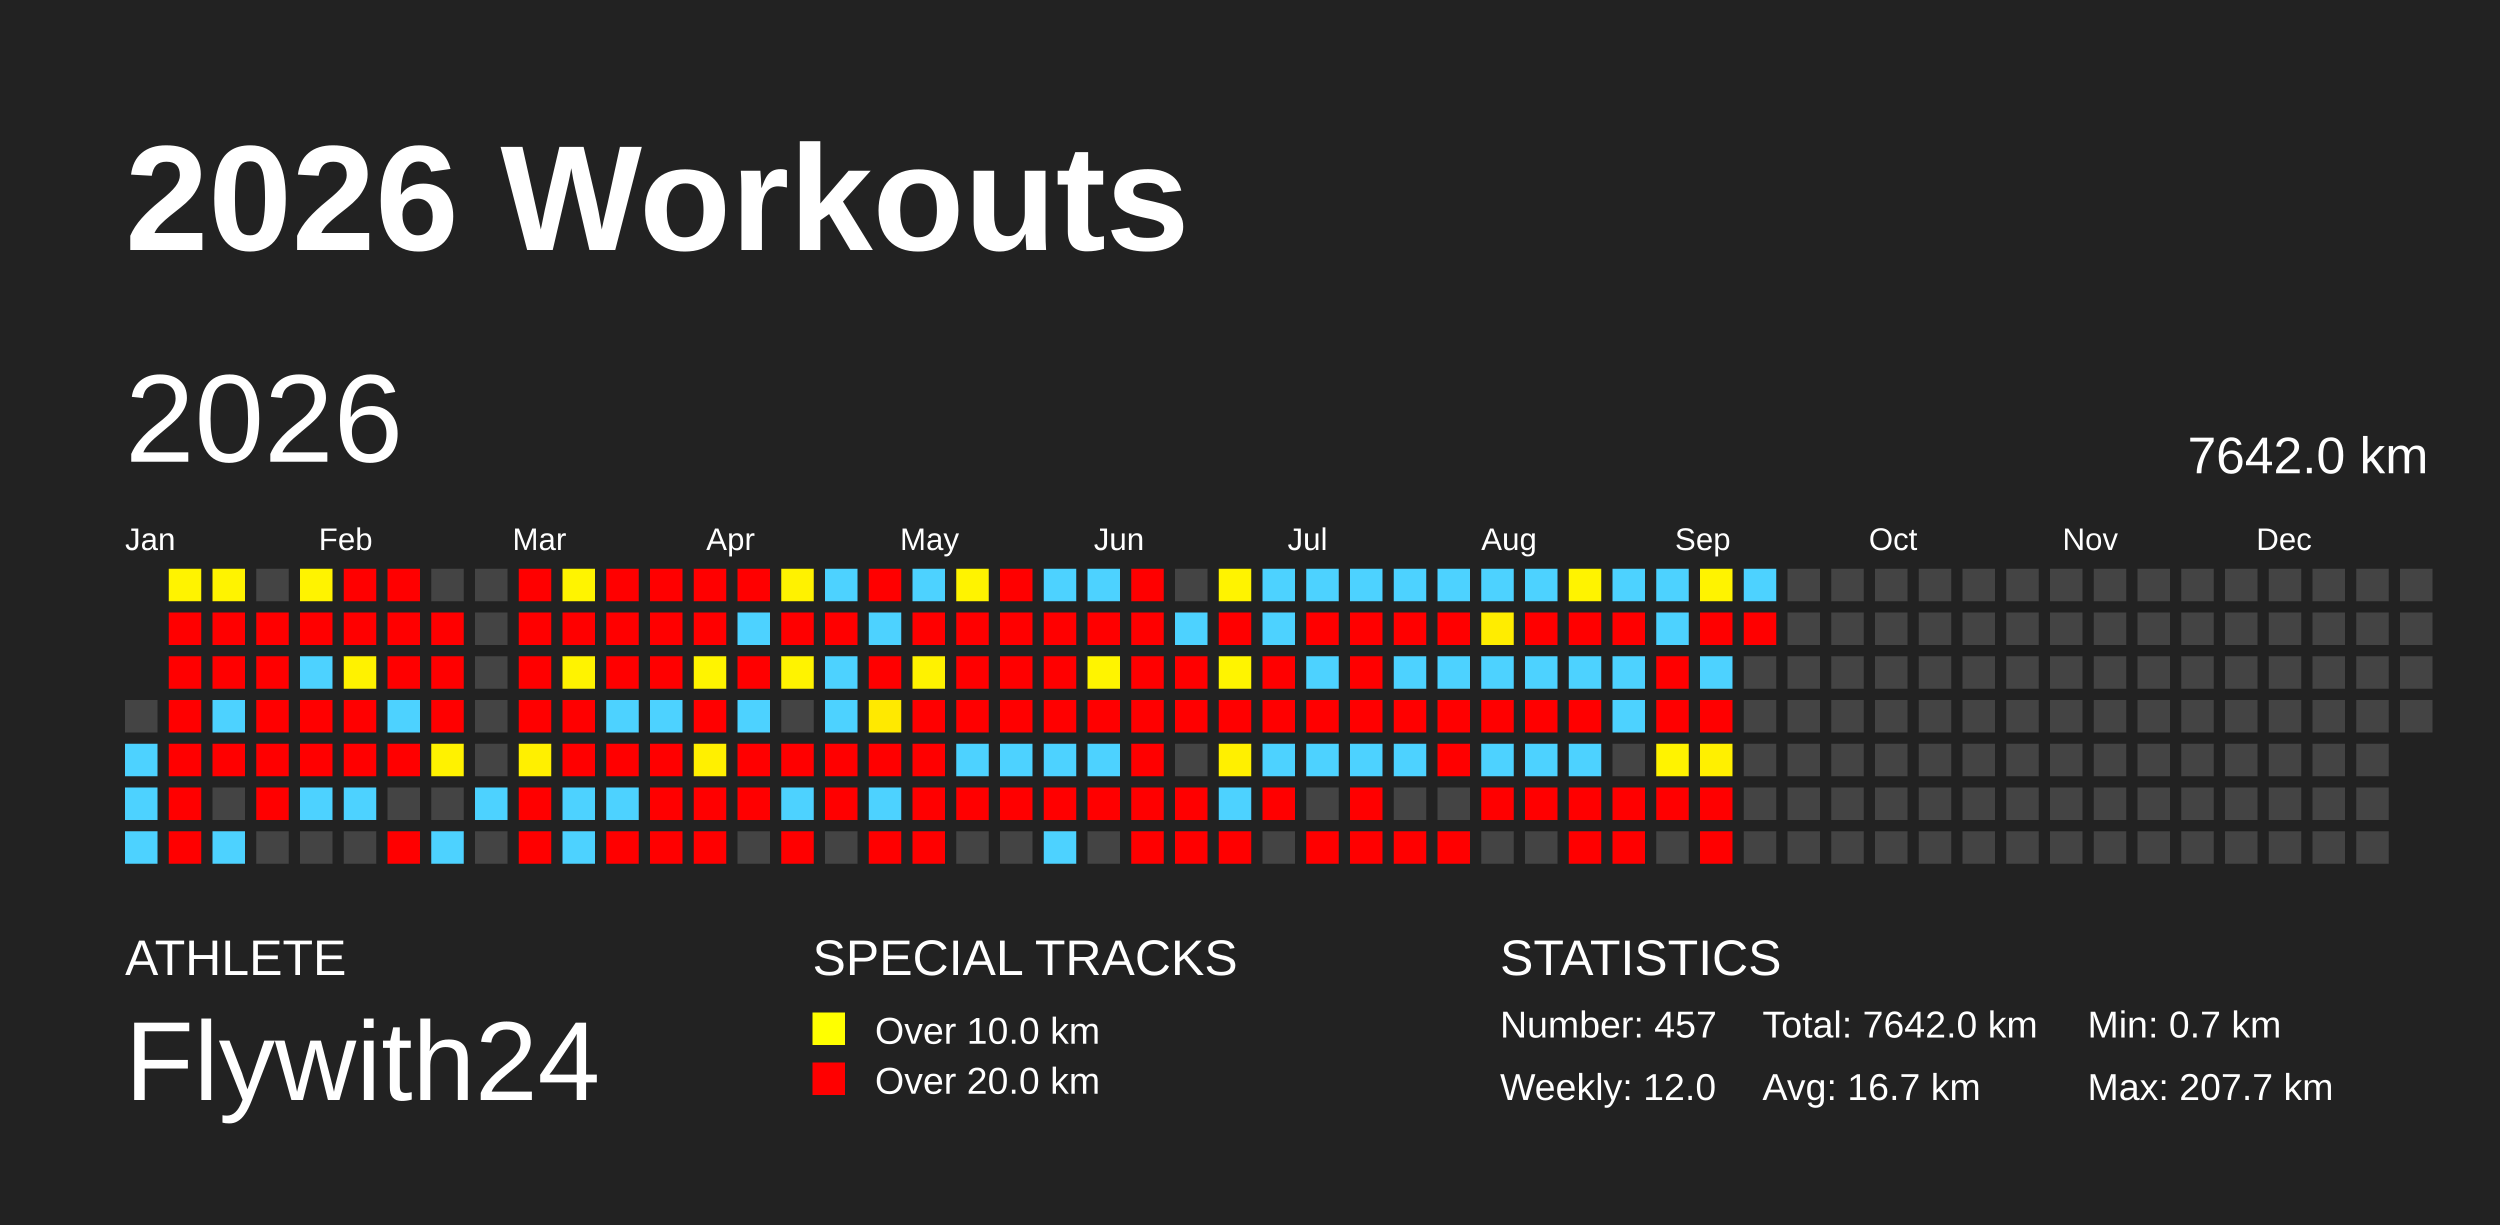
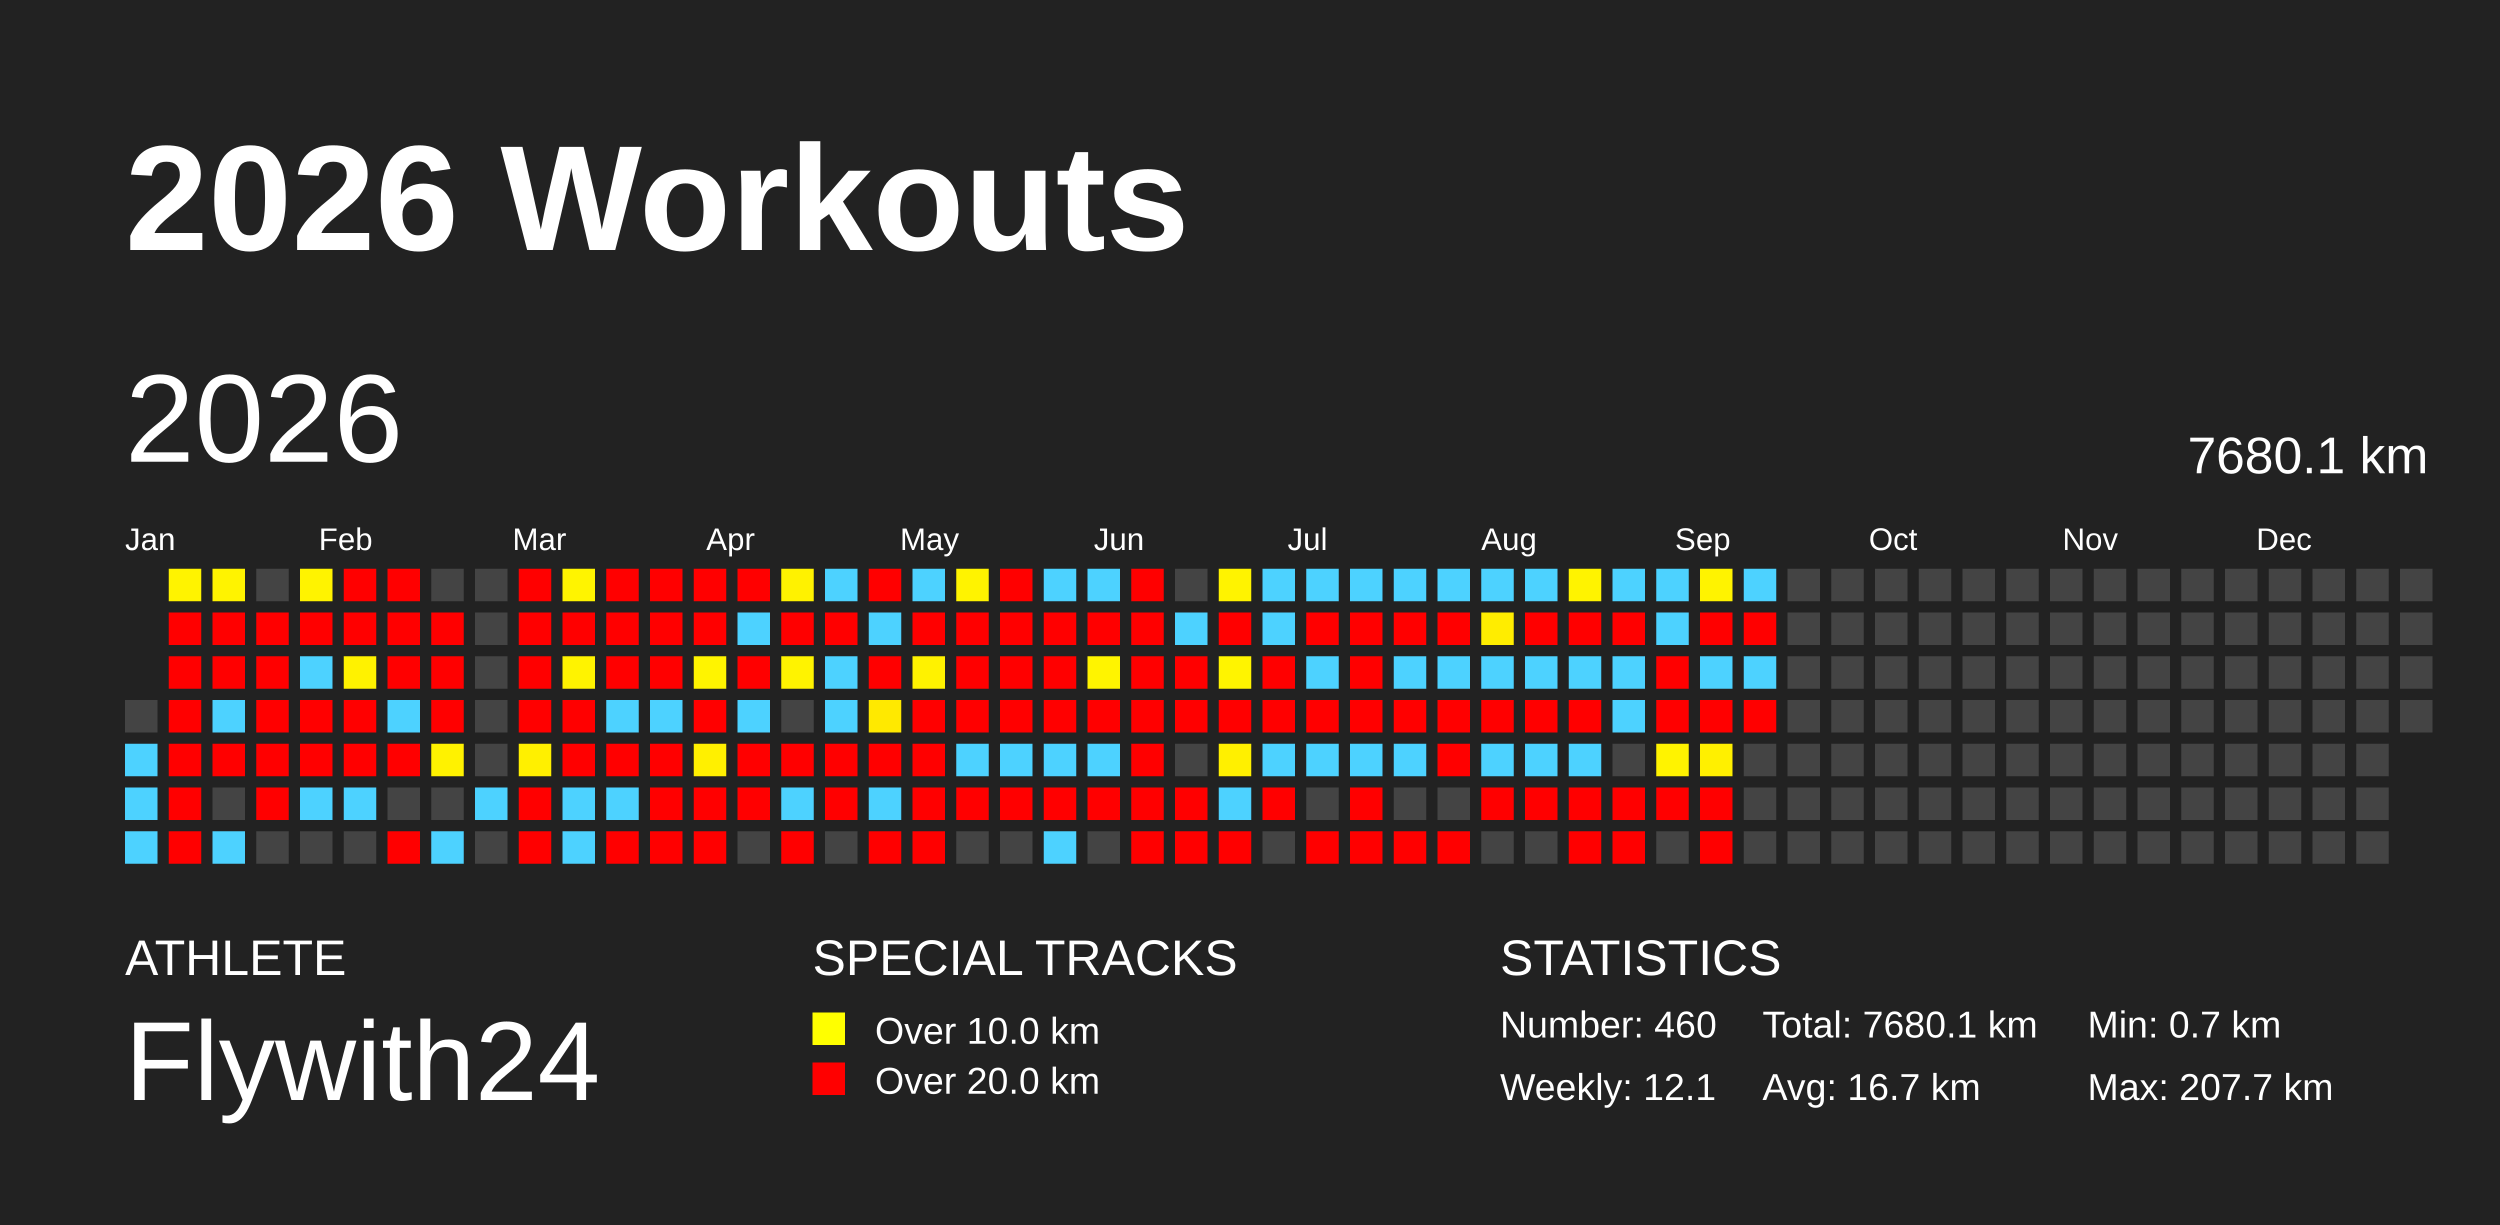
<svg xmlns="http://www.w3.org/2000/svg" baseProfile="full" height="98mm" version="1.1" viewBox="0,0,200,98" width="200mm">
  <defs />
  <rect fill="#222222" height="98" width="200" x="0" y="0" />
  <text fill="#FFFFFF" style="font-size:12px; font-family:Arial; font-weight:bold;" x="10" y="20">2026 Workouts</text>
  <text fill="#FFFFFF" style="font-size:4px; font-family:Arial" x="10" y="78">ATHLETE</text>
  <text fill="#FFFFFF" style="font-size:9px; font-family:Arial" x="10" y="88">Flywith24</text>
  <text fill="#FFFFFF" style="font-size:4px; font-family:Arial" x="65" y="78">SPECIAL TRACKS</text>
  <rect fill="yellow" height="2.6" width="2.6" x="65" y="81" />
  <text fill="#FFFFFF" style="font-size:3px; font-family:Arial" x="70" y="83.5">Over 10.0 km</text>
  <rect fill="red" height="2.6" width="2.6" x="65" y="85" />
  <text fill="#FFFFFF" style="font-size:3px; font-family:Arial" x="70" y="87.5">Over 20.0 km</text>
  <text fill="#FFFFFF" style="font-size:4px; font-family:Arial" x="120" y="78">STATISTICS</text>
-   <text fill="#FFFFFF" style="font-size:3px; font-family:Arial" x="120" y="83">Number: 457</text>
-   <text fill="#FFFFFF" style="font-size:3px; font-family:Arial" x="120" y="88">Weekly: 12.0</text>
-   <text fill="#FFFFFF" style="font-size:3px; font-family:Arial" x="141" y="83">Total: 7642.0 km</text>
+   <text fill="#FFFFFF" style="font-size:3px; font-family:Arial" x="120" y="83">Number: 460</text>
+   <text fill="#FFFFFF" style="font-size:3px; font-family:Arial" x="120" y="88">Weekly: 12.1</text>
+   <text fill="#FFFFFF" style="font-size:3px; font-family:Arial" x="141" y="83">Total: 7680.1 km</text>
  <text fill="#FFFFFF" style="font-size:3px; font-family:Arial" x="141" y="88">Avg: 16.7 km</text>
  <text fill="#FFFFFF" style="font-size:3px; font-family:Arial" x="167" y="83">Min: 0.7 km</text>
  <text fill="#FFFFFF" style="font-size:3px; font-family:Arial" x="167" y="88">Max: 207.7 km</text>
  <text dominant-baseline="hanging" fill="#FFFFFF" style="font-size:10.0px; font-family:Arial;" x="10" y="30">2026</text>
-   <text dominant-baseline="hanging" fill="#FFFFFF" style="font-size:4.125px; font-family:Arial;" x="175" y="35">7642.0 km</text>
+   <text dominant-baseline="hanging" fill="#FFFFFF" style="font-size:4.125px; font-family:Arial;" x="175" y="35">7680.1 km</text>
  <text fill="#FFFFFF" style="font-size:2.5px; font-family:Arial" x="10.0" y="44">Jan</text>
  <text fill="#FFFFFF" style="font-size:2.5px; font-family:Arial" x="25.5" y="44">Feb</text>
  <text fill="#FFFFFF" style="font-size:2.5px; font-family:Arial" x="41.0" y="44">Mar</text>
  <text fill="#FFFFFF" style="font-size:2.5px; font-family:Arial" x="56.5" y="44">Apr</text>
  <text fill="#FFFFFF" style="font-size:2.5px; font-family:Arial" x="72.0" y="44">May</text>
  <text fill="#FFFFFF" style="font-size:2.5px; font-family:Arial" x="87.5" y="44">Jun</text>
  <text fill="#FFFFFF" style="font-size:2.5px; font-family:Arial" x="103.0" y="44">Jul</text>
  <text fill="#FFFFFF" style="font-size:2.5px; font-family:Arial" x="118.5" y="44">Aug</text>
  <text fill="#FFFFFF" style="font-size:2.5px; font-family:Arial" x="134.0" y="44">Sep</text>
  <text fill="#FFFFFF" style="font-size:2.5px; font-family:Arial" x="149.5" y="44">Oct</text>
  <text fill="#FFFFFF" style="font-size:2.5px; font-family:Arial" x="165.0" y="44">Nov</text>
  <text fill="#FFFFFF" style="font-size:2.5px; font-family:Arial" x="180.5" y="44">Dec</text>
  <rect fill="#444444" height="2.6" width="2.6" x="10.0" y="56.0" />
  <rect fill="#4dd2ff" height="2.6" width="2.6" x="10.0" y="59.5" />
  <rect fill="#4dd2ff" height="2.6" width="2.6" x="10.0" y="63.0" />
  <rect fill="#4dd2ff" height="2.6" width="2.6" x="10.0" y="66.5" />
  <rect fill="#fff300" height="2.6" width="2.6" x="13.5" y="45.5" />
  <rect fill="red" height="2.6" width="2.6" x="13.5" y="49.0" />
  <rect fill="red" height="2.6" width="2.6" x="13.5" y="52.5" />
  <rect fill="red" height="2.6" width="2.6" x="13.5" y="56.0" />
  <rect fill="red" height="2.6" width="2.6" x="13.5" y="59.5" />
  <rect fill="red" height="2.6" width="2.6" x="13.5" y="63.0" />
  <rect fill="red" height="2.6" width="2.6" x="13.5" y="66.5" />
  <rect fill="#fff300" height="2.6" width="2.6" x="17.0" y="45.5" />
  <rect fill="red" height="2.6" width="2.6" x="17.0" y="49.0" />
  <rect fill="red" height="2.6" width="2.6" x="17.0" y="52.5" />
  <rect fill="#4dd2ff" height="2.6" width="2.6" x="17.0" y="56.0" />
  <rect fill="red" height="2.6" width="2.6" x="17.0" y="59.5" />
  <rect fill="#444444" height="2.6" width="2.6" x="17.0" y="63.0" />
  <rect fill="#4dd2ff" height="2.6" width="2.6" x="17.0" y="66.5" />
  <rect fill="#444444" height="2.6" width="2.6" x="20.5" y="45.5" />
  <rect fill="red" height="2.6" width="2.6" x="20.5" y="49.0" />
  <rect fill="red" height="2.6" width="2.6" x="20.5" y="52.5" />
  <rect fill="red" height="2.6" width="2.6" x="20.5" y="56.0" />
  <rect fill="red" height="2.6" width="2.6" x="20.5" y="59.5" />
  <rect fill="red" height="2.6" width="2.6" x="20.5" y="63.0" />
  <rect fill="#444444" height="2.6" width="2.6" x="20.5" y="66.5" />
  <rect fill="#fff300" height="2.6" width="2.6" x="24.0" y="45.5" />
  <rect fill="red" height="2.6" width="2.6" x="24.0" y="49.0" />
  <rect fill="#4dd2ff" height="2.6" width="2.6" x="24.0" y="52.5" />
  <rect fill="red" height="2.6" width="2.6" x="24.0" y="56.0" />
  <rect fill="red" height="2.6" width="2.6" x="24.0" y="59.5" />
  <rect fill="#4dd2ff" height="2.6" width="2.6" x="24.0" y="63.0" />
  <rect fill="#444444" height="2.6" width="2.6" x="24.0" y="66.5" />
  <rect fill="red" height="2.6" width="2.6" x="27.5" y="45.5" />
  <rect fill="red" height="2.6" width="2.6" x="27.5" y="49.0" />
  <rect fill="#fff200" height="2.6" width="2.6" x="27.5" y="52.5" />
  <rect fill="red" height="2.6" width="2.6" x="27.5" y="56.0" />
  <rect fill="red" height="2.6" width="2.6" x="27.5" y="59.5" />
  <rect fill="#4dd2ff" height="2.6" width="2.6" x="27.5" y="63.0" />
  <rect fill="#444444" height="2.6" width="2.6" x="27.5" y="66.5" />
  <rect fill="red" height="2.6" width="2.6" x="31.0" y="45.5" />
  <rect fill="red" height="2.6" width="2.6" x="31.0" y="49.0" />
  <rect fill="red" height="2.6" width="2.6" x="31.0" y="52.5" />
  <rect fill="#4dd2ff" height="2.6" width="2.6" x="31.0" y="56.0" />
  <rect fill="red" height="2.6" width="2.6" x="31.0" y="59.5" />
  <rect fill="#444444" height="2.6" width="2.6" x="31.0" y="63.0" />
  <rect fill="red" height="2.6" width="2.6" x="31.0" y="66.5" />
  <rect fill="#444444" height="2.6" width="2.6" x="34.5" y="45.5" />
  <rect fill="red" height="2.6" width="2.6" x="34.5" y="49.0" />
  <rect fill="red" height="2.6" width="2.6" x="34.5" y="52.5" />
  <rect fill="red" height="2.6" width="2.6" x="34.5" y="56.0" />
  <rect fill="#fff200" height="2.6" width="2.6" x="34.5" y="59.5" />
  <rect fill="#444444" height="2.6" width="2.6" x="34.5" y="63.0" />
  <rect fill="#4dd2ff" height="2.6" width="2.6" x="34.5" y="66.5" />
  <rect fill="#444444" height="2.6" width="2.6" x="38.0" y="45.5" />
  <rect fill="#444444" height="2.6" width="2.6" x="38.0" y="49.0" />
  <rect fill="#444444" height="2.6" width="2.6" x="38.0" y="52.5" />
  <rect fill="#444444" height="2.6" width="2.6" x="38.0" y="56.0" />
  <rect fill="#444444" height="2.6" width="2.6" x="38.0" y="59.5" />
  <rect fill="#4dd2ff" height="2.6" width="2.6" x="38.0" y="63.0" />
  <rect fill="#444444" height="2.6" width="2.6" x="38.0" y="66.5" />
  <rect fill="red" height="2.6" width="2.6" x="41.5" y="45.5" />
  <rect fill="red" height="2.6" width="2.6" x="41.5" y="49.0" />
  <rect fill="red" height="2.6" width="2.6" x="41.5" y="52.5" />
  <rect fill="red" height="2.6" width="2.6" x="41.5" y="56.0" />
  <rect fill="#fff000" height="2.6" width="2.6" x="41.5" y="59.5" />
  <rect fill="red" height="2.6" width="2.6" x="41.5" y="63.0" />
  <rect fill="red" height="2.6" width="2.6" x="41.5" y="66.5" />
  <rect fill="#fff400" height="2.6" width="2.6" x="45.0" y="45.5" />
  <rect fill="red" height="2.6" width="2.6" x="45.0" y="49.0" />
  <rect fill="#fff300" height="2.6" width="2.6" x="45.0" y="52.5" />
  <rect fill="red" height="2.6" width="2.6" x="45.0" y="56.0" />
  <rect fill="red" height="2.6" width="2.6" x="45.0" y="59.5" />
  <rect fill="#4dd2ff" height="2.6" width="2.6" x="45.0" y="63.0" />
  <rect fill="#4dd2ff" height="2.6" width="2.6" x="45.0" y="66.5" />
  <rect fill="red" height="2.6" width="2.6" x="48.5" y="45.5" />
  <rect fill="red" height="2.6" width="2.6" x="48.5" y="49.0" />
  <rect fill="red" height="2.6" width="2.6" x="48.5" y="52.5" />
  <rect fill="#4dd2ff" height="2.6" width="2.6" x="48.5" y="56.0" />
  <rect fill="red" height="2.6" width="2.6" x="48.5" y="59.5" />
  <rect fill="#4dd2ff" height="2.6" width="2.6" x="48.5" y="63.0" />
  <rect fill="red" height="2.6" width="2.6" x="48.5" y="66.5" />
  <rect fill="red" height="2.6" width="2.6" x="52.0" y="45.5" />
  <rect fill="red" height="2.6" width="2.6" x="52.0" y="49.0" />
  <rect fill="red" height="2.6" width="2.6" x="52.0" y="52.5" />
  <rect fill="#4dd2ff" height="2.6" width="2.6" x="52.0" y="56.0" />
  <rect fill="red" height="2.6" width="2.6" x="52.0" y="59.5" />
  <rect fill="red" height="2.6" width="2.6" x="52.0" y="63.0" />
  <rect fill="red" height="2.6" width="2.6" x="52.0" y="66.5" />
  <rect fill="red" height="2.6" width="2.6" x="55.5" y="45.5" />
  <rect fill="red" height="2.6" width="2.6" x="55.5" y="49.0" />
  <rect fill="#fff400" height="2.6" width="2.6" x="55.5" y="52.5" />
  <rect fill="red" height="2.6" width="2.6" x="55.5" y="56.0" />
  <rect fill="#fff000" height="2.6" width="2.6" x="55.5" y="59.5" />
  <rect fill="red" height="2.6" width="2.6" x="55.5" y="63.0" />
  <rect fill="red" height="2.6" width="2.6" x="55.5" y="66.5" />
  <rect fill="red" height="2.6" width="2.6" x="59.0" y="45.5" />
  <rect fill="#4dd2ff" height="2.6" width="2.6" x="59.0" y="49.0" />
  <rect fill="red" height="2.6" width="2.6" x="59.0" y="52.5" />
  <rect fill="#4dd2ff" height="2.6" width="2.6" x="59.0" y="56.0" />
  <rect fill="red" height="2.6" width="2.6" x="59.0" y="59.5" />
  <rect fill="red" height="2.6" width="2.6" x="59.0" y="63.0" />
  <rect fill="#444444" height="2.6" width="2.6" x="59.0" y="66.5" />
  <rect fill="#fff200" height="2.6" width="2.6" x="62.5" y="45.5" />
  <rect fill="red" height="2.6" width="2.6" x="62.5" y="49.0" />
  <rect fill="#fff300" height="2.6" width="2.6" x="62.5" y="52.5" />
  <rect fill="#444444" height="2.6" width="2.6" x="62.5" y="56.0" />
  <rect fill="red" height="2.6" width="2.6" x="62.5" y="59.5" />
  <rect fill="#4dd2ff" height="2.6" width="2.6" x="62.5" y="63.0" />
  <rect fill="red" height="2.6" width="2.6" x="62.5" y="66.5" />
  <rect fill="#4dd2ff" height="2.6" width="2.6" x="66.0" y="45.5" />
  <rect fill="red" height="2.6" width="2.6" x="66.0" y="49.0" />
  <rect fill="#4dd2ff" height="2.6" width="2.6" x="66.0" y="52.5" />
  <rect fill="#4dd2ff" height="2.6" width="2.6" x="66.0" y="56.0" />
  <rect fill="red" height="2.6" width="2.6" x="66.0" y="59.5" />
  <rect fill="red" height="2.6" width="2.6" x="66.0" y="63.0" />
  <rect fill="#444444" height="2.6" width="2.6" x="66.0" y="66.5" />
  <rect fill="red" height="2.6" width="2.6" x="69.5" y="45.5" />
  <rect fill="#4dd2ff" height="2.6" width="2.6" x="69.5" y="49.0" />
  <rect fill="red" height="2.6" width="2.6" x="69.5" y="52.5" />
  <rect fill="#ffe900" height="2.6" width="2.6" x="69.5" y="56.0" />
  <rect fill="red" height="2.6" width="2.6" x="69.5" y="59.5" />
  <rect fill="#4dd2ff" height="2.6" width="2.6" x="69.5" y="63.0" />
  <rect fill="red" height="2.6" width="2.6" x="69.5" y="66.5" />
  <rect fill="#4dd2ff" height="2.6" width="2.6" x="73.0" y="45.5" />
  <rect fill="red" height="2.6" width="2.6" x="73.0" y="49.0" />
  <rect fill="#fff200" height="2.6" width="2.6" x="73.0" y="52.5" />
  <rect fill="red" height="2.6" width="2.6" x="73.0" y="56.0" />
  <rect fill="red" height="2.6" width="2.6" x="73.0" y="59.5" />
  <rect fill="red" height="2.6" width="2.6" x="73.0" y="63.0" />
  <rect fill="red" height="2.6" width="2.6" x="73.0" y="66.5" />
  <rect fill="#fff300" height="2.6" width="2.6" x="76.5" y="45.5" />
  <rect fill="red" height="2.6" width="2.6" x="76.5" y="49.0" />
  <rect fill="red" height="2.6" width="2.6" x="76.5" y="52.5" />
  <rect fill="red" height="2.6" width="2.6" x="76.5" y="56.0" />
  <rect fill="#4dd2ff" height="2.6" width="2.6" x="76.5" y="59.5" />
  <rect fill="red" height="2.6" width="2.6" x="76.5" y="63.0" />
  <rect fill="#444444" height="2.6" width="2.6" x="76.5" y="66.5" />
  <rect fill="red" height="2.6" width="2.6" x="80.0" y="45.5" />
  <rect fill="red" height="2.6" width="2.6" x="80.0" y="49.0" />
  <rect fill="red" height="2.6" width="2.6" x="80.0" y="52.5" />
  <rect fill="red" height="2.6" width="2.6" x="80.0" y="56.0" />
  <rect fill="#4dd2ff" height="2.6" width="2.6" x="80.0" y="59.5" />
  <rect fill="red" height="2.6" width="2.6" x="80.0" y="63.0" />
  <rect fill="#444444" height="2.6" width="2.6" x="80.0" y="66.5" />
  <rect fill="#4dd2ff" height="2.6" width="2.6" x="83.5" y="45.5" />
  <rect fill="red" height="2.6" width="2.6" x="83.5" y="49.0" />
  <rect fill="red" height="2.6" width="2.6" x="83.5" y="52.5" />
  <rect fill="red" height="2.6" width="2.6" x="83.5" y="56.0" />
  <rect fill="#4dd2ff" height="2.6" width="2.6" x="83.5" y="59.5" />
  <rect fill="red" height="2.6" width="2.6" x="83.5" y="63.0" />
  <rect fill="#4dd2ff" height="2.6" width="2.6" x="83.5" y="66.5" />
  <rect fill="#4dd2ff" height="2.6" width="2.6" x="87.0" y="45.5" />
  <rect fill="red" height="2.6" width="2.6" x="87.0" y="49.0" />
  <rect fill="#fff400" height="2.6" width="2.6" x="87.0" y="52.5" />
  <rect fill="red" height="2.6" width="2.6" x="87.0" y="56.0" />
  <rect fill="#4dd2ff" height="2.6" width="2.6" x="87.0" y="59.5" />
  <rect fill="red" height="2.6" width="2.6" x="87.0" y="63.0" />
  <rect fill="#444444" height="2.6" width="2.6" x="87.0" y="66.5" />
  <rect fill="red" height="2.6" width="2.6" x="90.5" y="45.5" />
  <rect fill="red" height="2.6" width="2.6" x="90.5" y="49.0" />
  <rect fill="red" height="2.6" width="2.6" x="90.5" y="52.5" />
  <rect fill="red" height="2.6" width="2.6" x="90.5" y="56.0" />
  <rect fill="red" height="2.6" width="2.6" x="90.5" y="59.5" />
  <rect fill="red" height="2.6" width="2.6" x="90.5" y="63.0" />
  <rect fill="red" height="2.6" width="2.6" x="90.5" y="66.5" />
  <rect fill="#444444" height="2.6" width="2.6" x="94.0" y="45.5" />
  <rect fill="#4dd2ff" height="2.6" width="2.6" x="94.0" y="49.0" />
  <rect fill="red" height="2.6" width="2.6" x="94.0" y="52.5" />
  <rect fill="red" height="2.6" width="2.6" x="94.0" y="56.0" />
  <rect fill="#444444" height="2.6" width="2.6" x="94.0" y="59.5" />
  <rect fill="red" height="2.6" width="2.6" x="94.0" y="63.0" />
  <rect fill="red" height="2.6" width="2.6" x="94.0" y="66.5" />
  <rect fill="#fff300" height="2.6" width="2.6" x="97.5" y="45.5" />
  <rect fill="red" height="2.6" width="2.6" x="97.5" y="49.0" />
  <rect fill="#fff400" height="2.6" width="2.6" x="97.5" y="52.5" />
  <rect fill="red" height="2.6" width="2.6" x="97.5" y="56.0" />
  <rect fill="#fff000" height="2.6" width="2.6" x="97.5" y="59.5" />
  <rect fill="#4dd2ff" height="2.6" width="2.6" x="97.5" y="63.0" />
  <rect fill="red" height="2.6" width="2.6" x="97.5" y="66.5" />
  <rect fill="#4dd2ff" height="2.6" width="2.6" x="101.0" y="45.5" />
  <rect fill="#4dd2ff" height="2.6" width="2.6" x="101.0" y="49.0" />
  <rect fill="red" height="2.6" width="2.6" x="101.0" y="52.5" />
  <rect fill="red" height="2.6" width="2.6" x="101.0" y="56.0" />
  <rect fill="#4dd2ff" height="2.6" width="2.6" x="101.0" y="59.5" />
  <rect fill="red" height="2.6" width="2.6" x="101.0" y="63.0" />
  <rect fill="#444444" height="2.6" width="2.6" x="101.0" y="66.5" />
  <rect fill="#4dd2ff" height="2.6" width="2.6" x="104.5" y="45.5" />
  <rect fill="red" height="2.6" width="2.6" x="104.5" y="49.0" />
  <rect fill="#4dd2ff" height="2.6" width="2.6" x="104.5" y="52.5" />
  <rect fill="red" height="2.6" width="2.6" x="104.5" y="56.0" />
  <rect fill="#4dd2ff" height="2.6" width="2.6" x="104.5" y="59.5" />
  <rect fill="#444444" height="2.6" width="2.6" x="104.5" y="63.0" />
  <rect fill="red" height="2.6" width="2.6" x="104.5" y="66.5" />
  <rect fill="#4dd2ff" height="2.6" width="2.6" x="108.0" y="45.5" />
  <rect fill="red" height="2.6" width="2.6" x="108.0" y="49.0" />
  <rect fill="red" height="2.6" width="2.6" x="108.0" y="52.5" />
  <rect fill="red" height="2.6" width="2.6" x="108.0" y="56.0" />
  <rect fill="#4dd2ff" height="2.6" width="2.6" x="108.0" y="59.5" />
  <rect fill="red" height="2.6" width="2.6" x="108.0" y="63.0" />
  <rect fill="red" height="2.6" width="2.6" x="108.0" y="66.5" />
  <rect fill="#4dd2ff" height="2.6" width="2.6" x="111.5" y="45.5" />
  <rect fill="red" height="2.6" width="2.6" x="111.5" y="49.0" />
  <rect fill="#4dd2ff" height="2.6" width="2.6" x="111.5" y="52.5" />
  <rect fill="red" height="2.6" width="2.6" x="111.5" y="56.0" />
  <rect fill="#4dd2ff" height="2.6" width="2.6" x="111.5" y="59.5" />
  <rect fill="#444444" height="2.6" width="2.6" x="111.5" y="63.0" />
  <rect fill="red" height="2.6" width="2.6" x="111.5" y="66.5" />
  <rect fill="#4dd2ff" height="2.6" width="2.6" x="115.0" y="45.5" />
  <rect fill="red" height="2.6" width="2.6" x="115.0" y="49.0" />
  <rect fill="#4dd2ff" height="2.6" width="2.6" x="115.0" y="52.5" />
  <rect fill="red" height="2.6" width="2.6" x="115.0" y="56.0" />
  <rect fill="red" height="2.6" width="2.6" x="115.0" y="59.5" />
  <rect fill="#444444" height="2.6" width="2.6" x="115.0" y="63.0" />
  <rect fill="red" height="2.6" width="2.6" x="115.0" y="66.5" />
  <rect fill="#4dd2ff" height="2.6" width="2.6" x="118.5" y="45.5" />
  <rect fill="#ffed00" height="2.6" width="2.6" x="118.5" y="49.0" />
  <rect fill="#4dd2ff" height="2.6" width="2.6" x="118.5" y="52.5" />
  <rect fill="red" height="2.6" width="2.6" x="118.5" y="56.0" />
  <rect fill="#4dd2ff" height="2.6" width="2.6" x="118.5" y="59.5" />
  <rect fill="red" height="2.6" width="2.6" x="118.5" y="63.0" />
  <rect fill="#444444" height="2.6" width="2.6" x="118.5" y="66.5" />
  <rect fill="#4dd2ff" height="2.6" width="2.6" x="122.0" y="45.5" />
  <rect fill="red" height="2.6" width="2.6" x="122.0" y="49.0" />
  <rect fill="#4dd2ff" height="2.6" width="2.6" x="122.0" y="52.5" />
  <rect fill="red" height="2.6" width="2.6" x="122.0" y="56.0" />
  <rect fill="#4dd2ff" height="2.6" width="2.6" x="122.0" y="59.5" />
  <rect fill="red" height="2.6" width="2.6" x="122.0" y="63.0" />
  <rect fill="#444444" height="2.6" width="2.6" x="122.0" y="66.5" />
  <rect fill="#fff300" height="2.6" width="2.6" x="125.5" y="45.5" />
  <rect fill="red" height="2.6" width="2.6" x="125.5" y="49.0" />
  <rect fill="#4dd2ff" height="2.6" width="2.6" x="125.5" y="52.5" />
  <rect fill="red" height="2.6" width="2.6" x="125.5" y="56.0" />
  <rect fill="#4dd2ff" height="2.6" width="2.6" x="125.5" y="59.5" />
  <rect fill="red" height="2.6" width="2.6" x="125.5" y="63.0" />
  <rect fill="red" height="2.6" width="2.6" x="125.5" y="66.5" />
  <rect fill="#4dd2ff" height="2.6" width="2.6" x="129.0" y="45.5" />
  <rect fill="red" height="2.6" width="2.6" x="129.0" y="49.0" />
  <rect fill="#4dd2ff" height="2.6" width="2.6" x="129.0" y="52.5" />
  <rect fill="#4dd2ff" height="2.6" width="2.6" x="129.0" y="56.0" />
  <rect fill="#444444" height="2.6" width="2.6" x="129.0" y="59.5" />
  <rect fill="red" height="2.6" width="2.6" x="129.0" y="63.0" />
  <rect fill="red" height="2.6" width="2.6" x="129.0" y="66.5" />
  <rect fill="#4dd2ff" height="2.6" width="2.6" x="132.5" y="45.5" />
  <rect fill="#4dd2ff" height="2.6" width="2.6" x="132.5" y="49.0" />
  <rect fill="red" height="2.6" width="2.6" x="132.5" y="52.5" />
  <rect fill="red" height="2.6" width="2.6" x="132.5" y="56.0" />
  <rect fill="#fff300" height="2.6" width="2.6" x="132.5" y="59.5" />
  <rect fill="red" height="2.6" width="2.6" x="132.5" y="63.0" />
  <rect fill="#444444" height="2.6" width="2.6" x="132.5" y="66.5" />
  <rect fill="#fff300" height="2.6" width="2.6" x="136.0" y="45.5" />
  <rect fill="red" height="2.6" width="2.6" x="136.0" y="49.0" />
  <rect fill="#4dd2ff" height="2.6" width="2.6" x="136.0" y="52.5" />
  <rect fill="red" height="2.6" width="2.6" x="136.0" y="56.0" />
  <rect fill="#fff000" height="2.6" width="2.6" x="136.0" y="59.5" />
  <rect fill="red" height="2.6" width="2.6" x="136.0" y="63.0" />
  <rect fill="red" height="2.6" width="2.6" x="136.0" y="66.5" />
  <rect fill="#4dd2ff" height="2.6" width="2.6" x="139.5" y="45.5" />
  <rect fill="red" height="2.6" width="2.6" x="139.5" y="49.0" />
-   <rect fill="#444444" height="2.6" width="2.6" x="139.5" y="52.5" />
-   <rect fill="#444444" height="2.6" width="2.6" x="139.5" y="56.0" />
+   <rect fill="#4dd2ff" height="2.6" width="2.6" x="139.5" y="52.5" />
+   <rect fill="red" height="2.6" width="2.6" x="139.5" y="56.0" />
  <rect fill="#444444" height="2.6" width="2.6" x="139.5" y="59.5" />
  <rect fill="#444444" height="2.6" width="2.6" x="139.5" y="63.0" />
  <rect fill="#444444" height="2.6" width="2.6" x="139.5" y="66.5" />
  <rect fill="#444444" height="2.6" width="2.6" x="143.0" y="45.5" />
  <rect fill="#444444" height="2.6" width="2.6" x="143.0" y="49.0" />
  <rect fill="#444444" height="2.6" width="2.6" x="143.0" y="52.5" />
  <rect fill="#444444" height="2.6" width="2.6" x="143.0" y="56.0" />
  <rect fill="#444444" height="2.6" width="2.6" x="143.0" y="59.5" />
  <rect fill="#444444" height="2.6" width="2.6" x="143.0" y="63.0" />
  <rect fill="#444444" height="2.6" width="2.6" x="143.0" y="66.5" />
  <rect fill="#444444" height="2.6" width="2.6" x="146.5" y="45.5" />
  <rect fill="#444444" height="2.6" width="2.6" x="146.5" y="49.0" />
  <rect fill="#444444" height="2.6" width="2.6" x="146.5" y="52.5" />
  <rect fill="#444444" height="2.6" width="2.6" x="146.5" y="56.0" />
  <rect fill="#444444" height="2.6" width="2.6" x="146.5" y="59.5" />
  <rect fill="#444444" height="2.6" width="2.6" x="146.5" y="63.0" />
  <rect fill="#444444" height="2.6" width="2.6" x="146.5" y="66.5" />
  <rect fill="#444444" height="2.6" width="2.6" x="150.0" y="45.5" />
  <rect fill="#444444" height="2.6" width="2.6" x="150.0" y="49.0" />
  <rect fill="#444444" height="2.6" width="2.6" x="150.0" y="52.5" />
  <rect fill="#444444" height="2.6" width="2.6" x="150.0" y="56.0" />
  <rect fill="#444444" height="2.6" width="2.6" x="150.0" y="59.5" />
  <rect fill="#444444" height="2.6" width="2.6" x="150.0" y="63.0" />
  <rect fill="#444444" height="2.6" width="2.6" x="150.0" y="66.5" />
  <rect fill="#444444" height="2.6" width="2.6" x="153.5" y="45.5" />
  <rect fill="#444444" height="2.6" width="2.6" x="153.5" y="49.0" />
  <rect fill="#444444" height="2.6" width="2.6" x="153.5" y="52.5" />
  <rect fill="#444444" height="2.6" width="2.6" x="153.5" y="56.0" />
  <rect fill="#444444" height="2.6" width="2.6" x="153.5" y="59.5" />
  <rect fill="#444444" height="2.6" width="2.6" x="153.5" y="63.0" />
  <rect fill="#444444" height="2.6" width="2.6" x="153.5" y="66.5" />
  <rect fill="#444444" height="2.6" width="2.6" x="157.0" y="45.5" />
  <rect fill="#444444" height="2.6" width="2.6" x="157.0" y="49.0" />
  <rect fill="#444444" height="2.6" width="2.6" x="157.0" y="52.5" />
  <rect fill="#444444" height="2.6" width="2.6" x="157.0" y="56.0" />
  <rect fill="#444444" height="2.6" width="2.6" x="157.0" y="59.5" />
  <rect fill="#444444" height="2.6" width="2.6" x="157.0" y="63.0" />
  <rect fill="#444444" height="2.6" width="2.6" x="157.0" y="66.5" />
  <rect fill="#444444" height="2.6" width="2.6" x="160.5" y="45.5" />
  <rect fill="#444444" height="2.6" width="2.6" x="160.5" y="49.0" />
  <rect fill="#444444" height="2.6" width="2.6" x="160.5" y="52.5" />
  <rect fill="#444444" height="2.6" width="2.6" x="160.5" y="56.0" />
  <rect fill="#444444" height="2.6" width="2.6" x="160.5" y="59.5" />
  <rect fill="#444444" height="2.6" width="2.6" x="160.5" y="63.0" />
  <rect fill="#444444" height="2.6" width="2.6" x="160.5" y="66.5" />
  <rect fill="#444444" height="2.6" width="2.6" x="164.0" y="45.5" />
  <rect fill="#444444" height="2.6" width="2.6" x="164.0" y="49.0" />
  <rect fill="#444444" height="2.6" width="2.6" x="164.0" y="52.5" />
  <rect fill="#444444" height="2.6" width="2.6" x="164.0" y="56.0" />
  <rect fill="#444444" height="2.6" width="2.6" x="164.0" y="59.5" />
  <rect fill="#444444" height="2.6" width="2.6" x="164.0" y="63.0" />
  <rect fill="#444444" height="2.6" width="2.6" x="164.0" y="66.5" />
  <rect fill="#444444" height="2.6" width="2.6" x="167.5" y="45.5" />
  <rect fill="#444444" height="2.6" width="2.6" x="167.5" y="49.0" />
  <rect fill="#444444" height="2.6" width="2.6" x="167.5" y="52.5" />
  <rect fill="#444444" height="2.6" width="2.6" x="167.5" y="56.0" />
  <rect fill="#444444" height="2.6" width="2.6" x="167.5" y="59.5" />
  <rect fill="#444444" height="2.6" width="2.6" x="167.5" y="63.0" />
  <rect fill="#444444" height="2.6" width="2.6" x="167.5" y="66.5" />
  <rect fill="#444444" height="2.6" width="2.6" x="171.0" y="45.5" />
  <rect fill="#444444" height="2.6" width="2.6" x="171.0" y="49.0" />
  <rect fill="#444444" height="2.6" width="2.6" x="171.0" y="52.5" />
  <rect fill="#444444" height="2.6" width="2.6" x="171.0" y="56.0" />
  <rect fill="#444444" height="2.6" width="2.6" x="171.0" y="59.5" />
  <rect fill="#444444" height="2.6" width="2.6" x="171.0" y="63.0" />
  <rect fill="#444444" height="2.6" width="2.6" x="171.0" y="66.5" />
  <rect fill="#444444" height="2.6" width="2.6" x="174.5" y="45.5" />
  <rect fill="#444444" height="2.6" width="2.6" x="174.5" y="49.0" />
  <rect fill="#444444" height="2.6" width="2.6" x="174.5" y="52.5" />
  <rect fill="#444444" height="2.6" width="2.6" x="174.5" y="56.0" />
  <rect fill="#444444" height="2.6" width="2.6" x="174.5" y="59.5" />
  <rect fill="#444444" height="2.6" width="2.6" x="174.5" y="63.0" />
  <rect fill="#444444" height="2.6" width="2.6" x="174.5" y="66.5" />
  <rect fill="#444444" height="2.6" width="2.6" x="178.0" y="45.5" />
  <rect fill="#444444" height="2.6" width="2.6" x="178.0" y="49.0" />
  <rect fill="#444444" height="2.6" width="2.6" x="178.0" y="52.5" />
  <rect fill="#444444" height="2.6" width="2.6" x="178.0" y="56.0" />
  <rect fill="#444444" height="2.6" width="2.6" x="178.0" y="59.5" />
  <rect fill="#444444" height="2.6" width="2.6" x="178.0" y="63.0" />
  <rect fill="#444444" height="2.6" width="2.6" x="178.0" y="66.5" />
  <rect fill="#444444" height="2.6" width="2.6" x="181.5" y="45.5" />
  <rect fill="#444444" height="2.6" width="2.6" x="181.5" y="49.0" />
  <rect fill="#444444" height="2.6" width="2.6" x="181.5" y="52.5" />
  <rect fill="#444444" height="2.6" width="2.6" x="181.5" y="56.0" />
  <rect fill="#444444" height="2.6" width="2.6" x="181.5" y="59.5" />
  <rect fill="#444444" height="2.6" width="2.6" x="181.5" y="63.0" />
  <rect fill="#444444" height="2.6" width="2.6" x="181.5" y="66.5" />
  <rect fill="#444444" height="2.6" width="2.6" x="185.0" y="45.5" />
  <rect fill="#444444" height="2.6" width="2.6" x="185.0" y="49.0" />
  <rect fill="#444444" height="2.6" width="2.6" x="185.0" y="52.5" />
  <rect fill="#444444" height="2.6" width="2.6" x="185.0" y="56.0" />
  <rect fill="#444444" height="2.6" width="2.6" x="185.0" y="59.5" />
  <rect fill="#444444" height="2.6" width="2.6" x="185.0" y="63.0" />
  <rect fill="#444444" height="2.6" width="2.6" x="185.0" y="66.5" />
  <rect fill="#444444" height="2.6" width="2.6" x="188.5" y="45.5" />
  <rect fill="#444444" height="2.6" width="2.6" x="188.5" y="49.0" />
  <rect fill="#444444" height="2.6" width="2.6" x="188.5" y="52.5" />
  <rect fill="#444444" height="2.6" width="2.6" x="188.5" y="56.0" />
  <rect fill="#444444" height="2.6" width="2.6" x="188.5" y="59.5" />
  <rect fill="#444444" height="2.6" width="2.6" x="188.5" y="63.0" />
  <rect fill="#444444" height="2.6" width="2.6" x="188.5" y="66.5" />
  <rect fill="#444444" height="2.6" width="2.6" x="192.0" y="45.5" />
  <rect fill="#444444" height="2.6" width="2.6" x="192.0" y="49.0" />
  <rect fill="#444444" height="2.6" width="2.6" x="192.0" y="52.5" />
  <rect fill="#444444" height="2.6" width="2.6" x="192.0" y="56.0" />
</svg>
